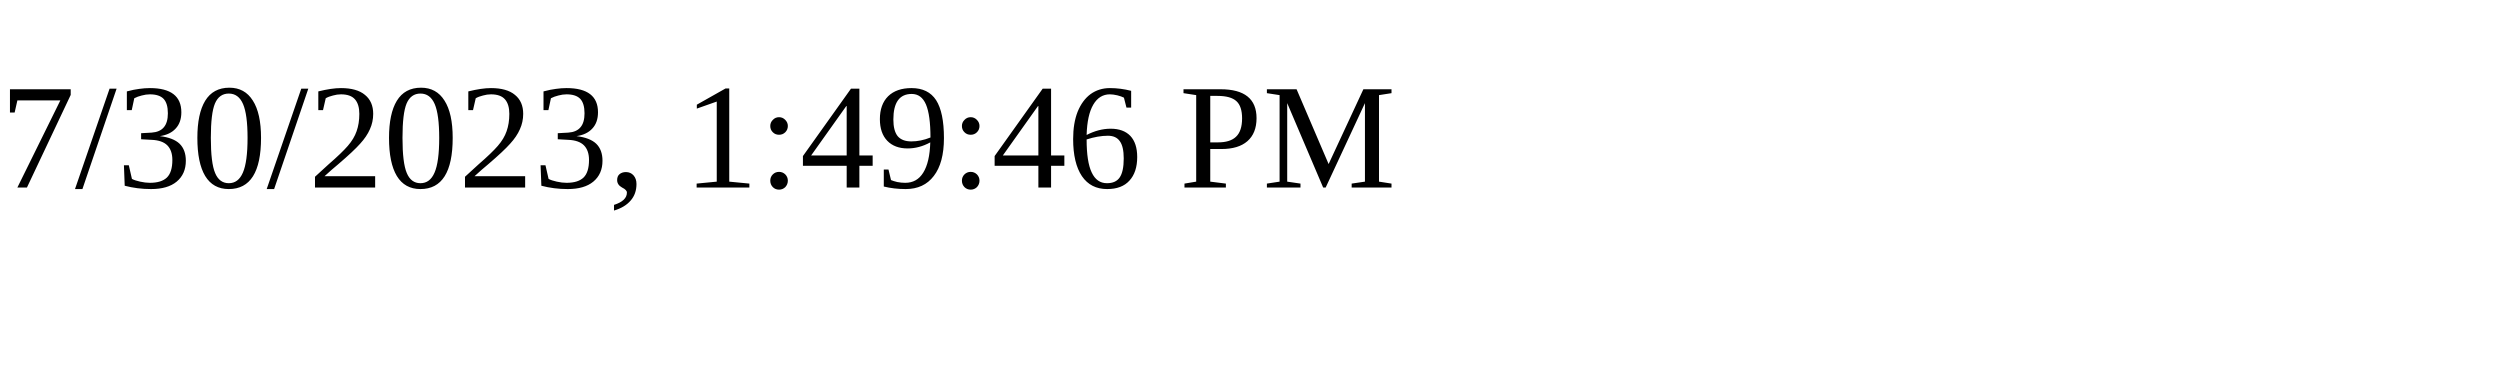
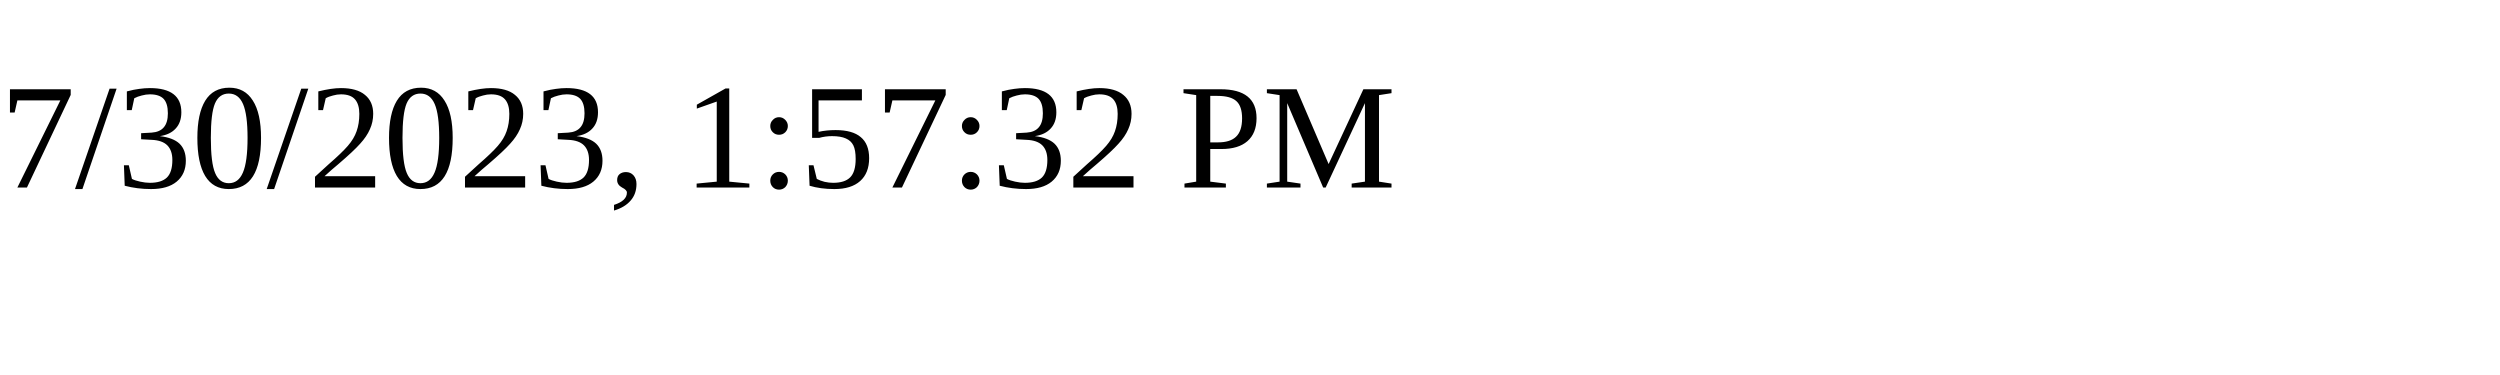
<svg xmlns="http://www.w3.org/2000/svg" height="30" width="200">
-   <text x="0" y="15">7/30/2023, 1:49:46 PM</text>
+   <text x="0" y="15">7/30/2023, 1:57:32 PM</text>
</svg>
